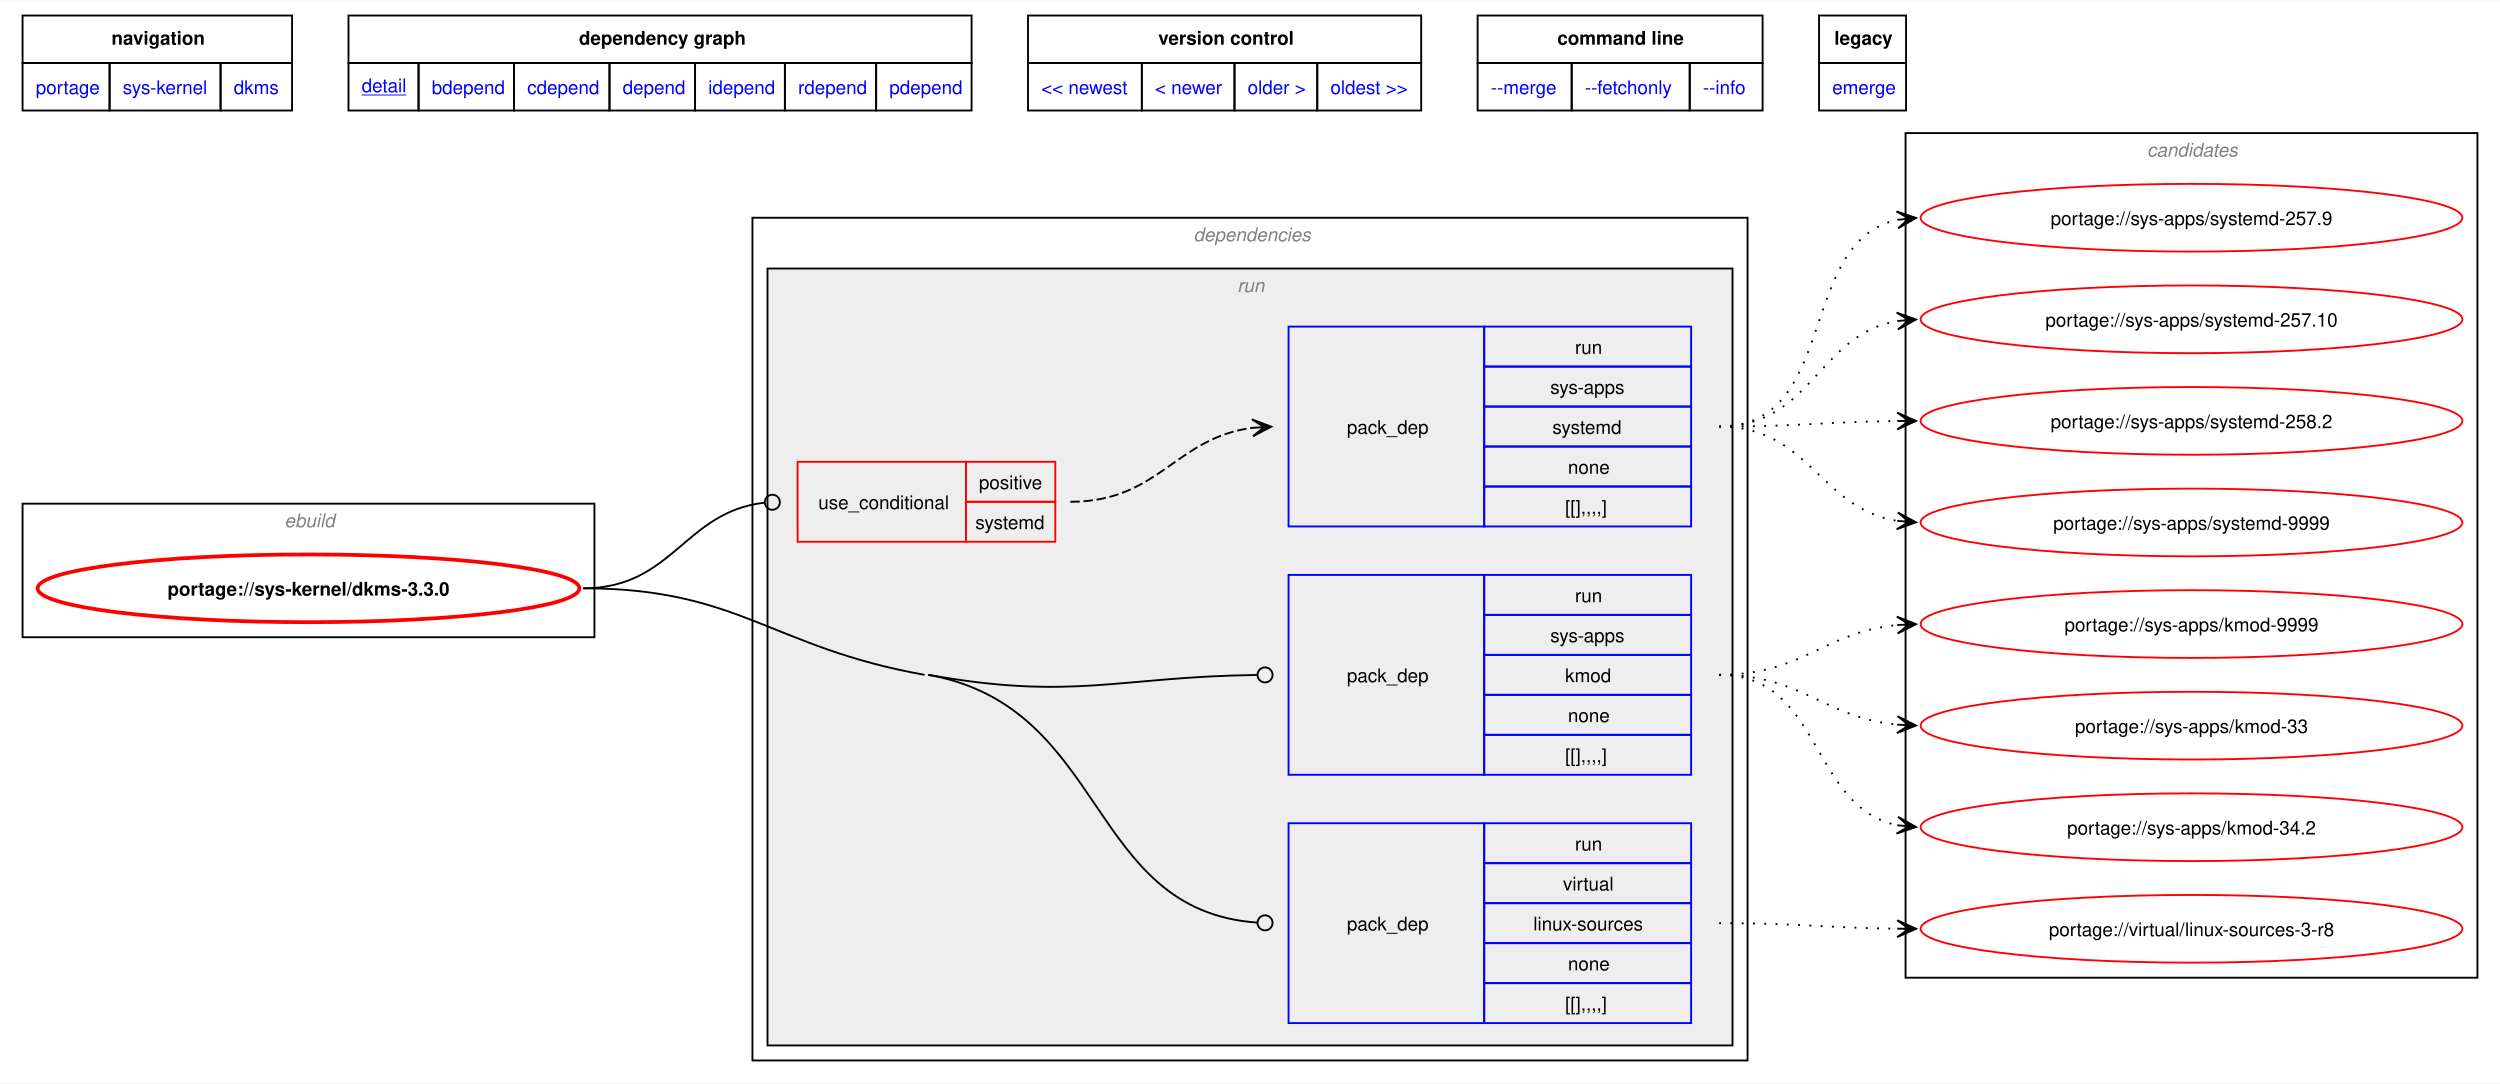
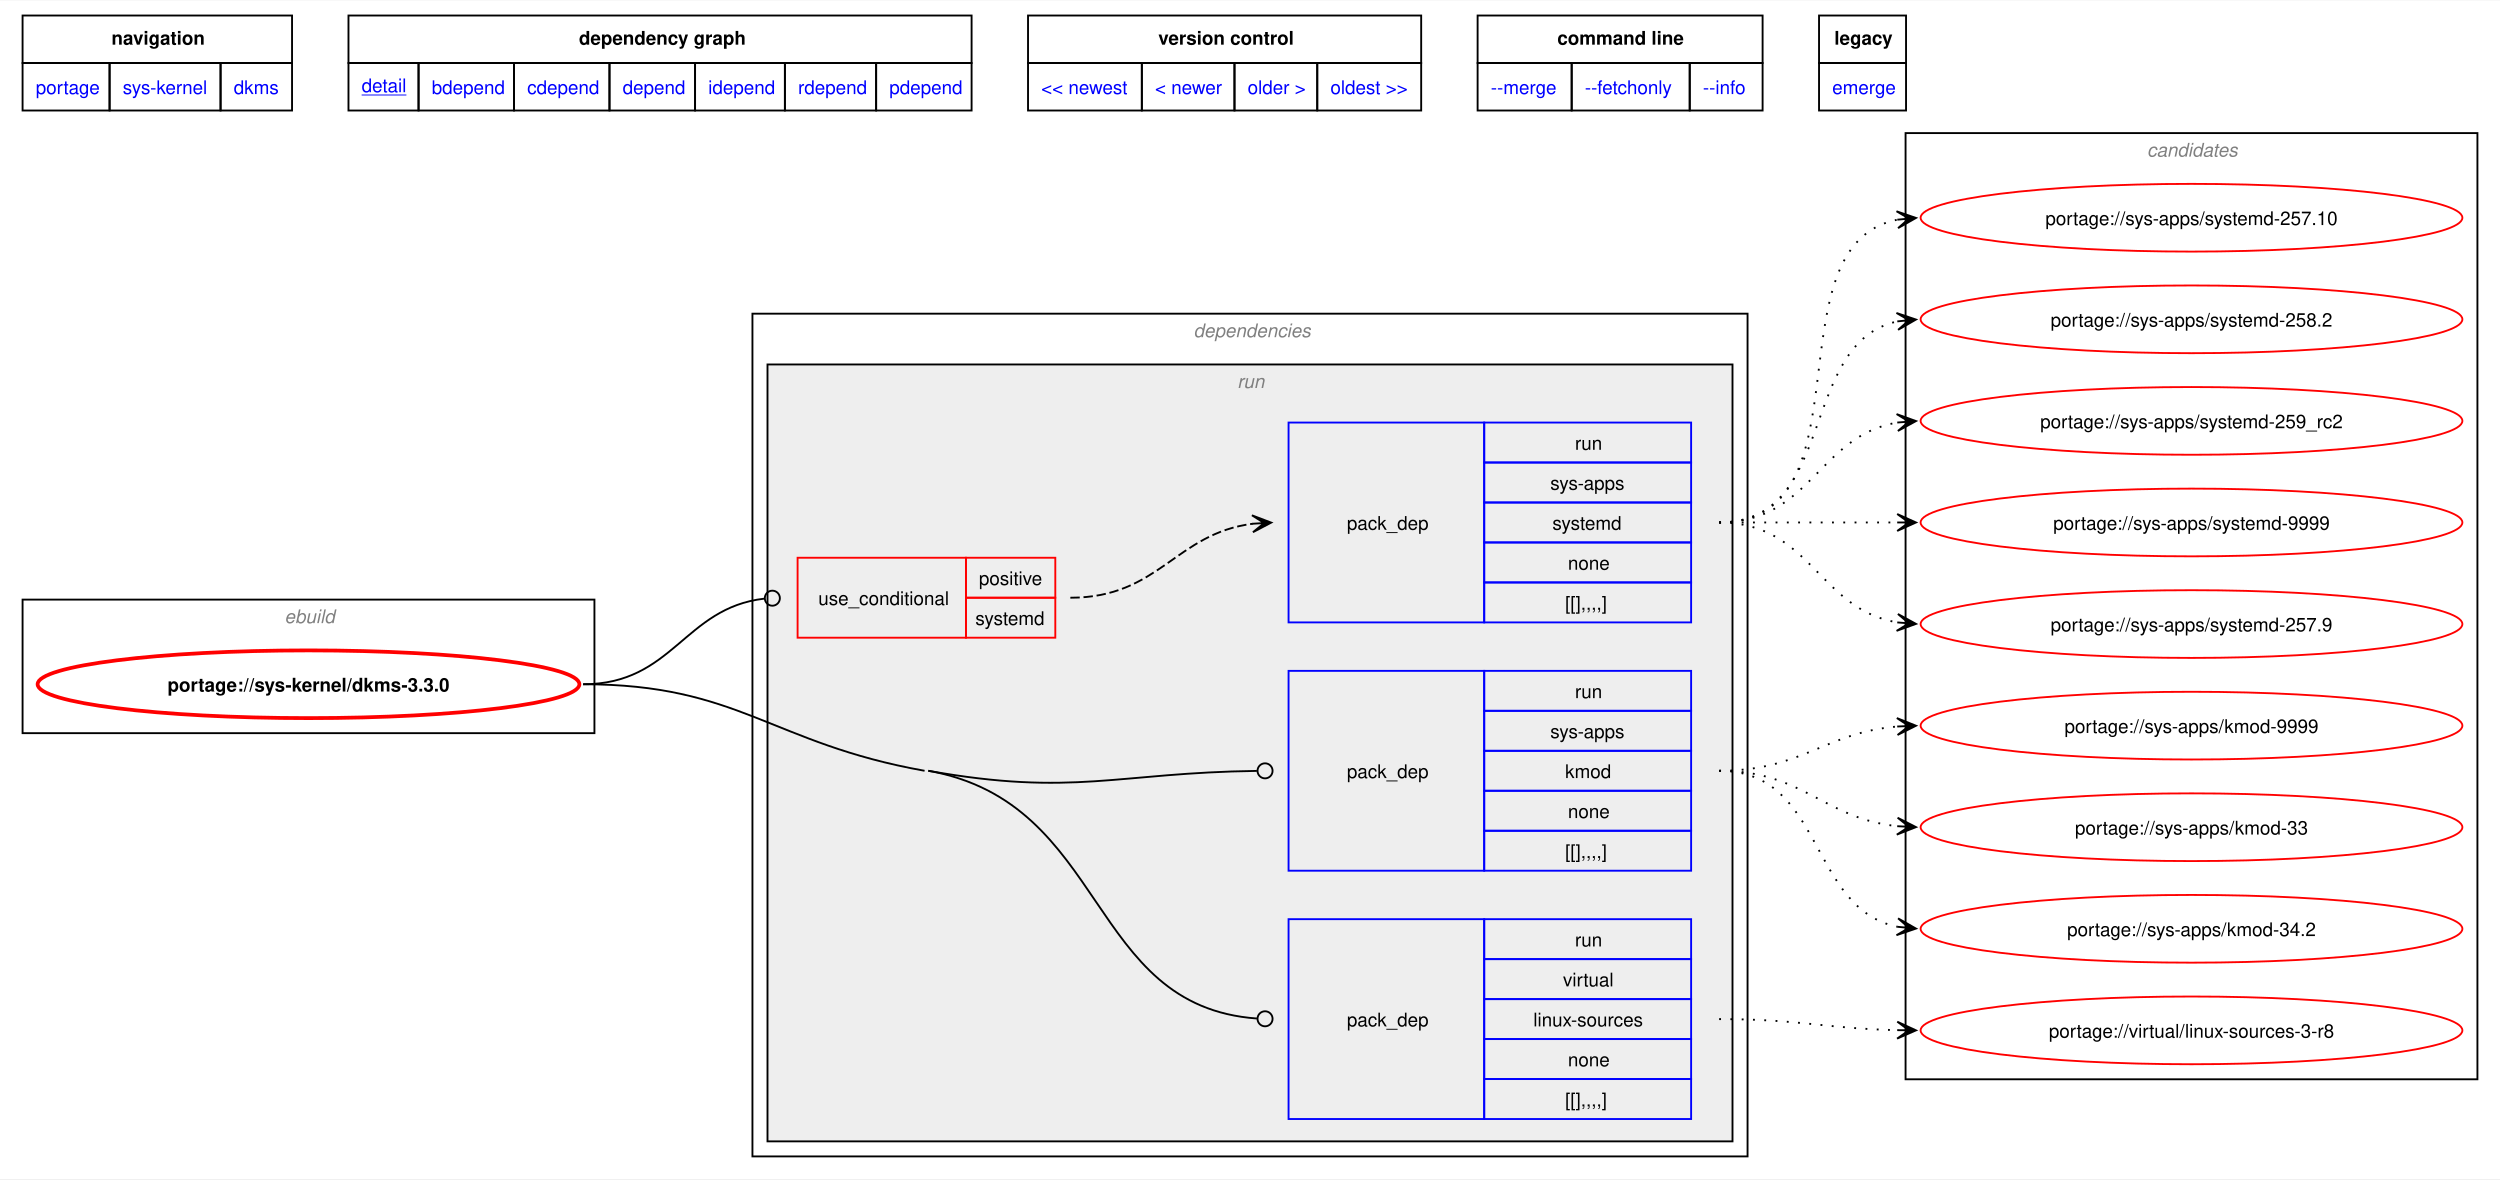
- <svg xmlns="http://www.w3.org/2000/svg" xmlns:xlink="http://www.w3.org/1999/xlink" width="1329pt" height="576pt" viewBox="0.00 0.00 1329.00 575.50">
-   <g id="graph0" class="graph" transform="scale(1 1) rotate(0) translate(4 571.5)">
-     <polygon fill="white" stroke="none" points="-4,4 -4,-571.5 1325,-571.5 1325,4 -4,4" />
-     <polygon fill="none" stroke="black" points="8,-538.25 8,-563.5 151.25,-563.5 151.25,-538.25 8,-538.25" />
-     <text text-anchor="start" x="55.25" y="-548" font-family="Helvetica,sans-Serif" font-weight="bold" font-size="10.00">navigation</text>
-     <polygon fill="none" stroke="black" points="181.25,-538.25 181.25,-563.5 512.5,-563.5 512.5,-538.25 181.25,-538.25" />
-     <text text-anchor="start" x="303.75" y="-548" font-family="Helvetica,sans-Serif" font-weight="bold" font-size="10.00">dependency graph</text>
-     <polygon fill="none" stroke="black" points="542.5,-538.25 542.5,-563.5 751.5,-563.5 751.5,-538.25 542.5,-538.25" />
-     <text text-anchor="start" x="611.75" y="-548" font-family="Helvetica,sans-Serif" font-weight="bold" font-size="10.00">version control</text>
-     <polygon fill="none" stroke="black" points="781.5,-538.25 781.5,-563.5 933,-563.5 933,-538.25 781.5,-538.25" />
-     <text text-anchor="start" x="823.88" y="-548" font-family="Helvetica,sans-Serif" font-weight="bold" font-size="10.00">command line</text>
-     <polygon fill="none" stroke="black" points="963,-538.25 963,-563.5 1009.25,-563.5 1009.25,-538.25 963,-538.25" />
-     <text text-anchor="start" x="971.12" y="-548" font-family="Helvetica,sans-Serif" font-weight="bold" font-size="10.00">legacy</text>
+ <svg xmlns="http://www.w3.org/2000/svg" xmlns:xlink="http://www.w3.org/1999/xlink" width="1329pt" height="627pt" viewBox="0.00 0.00 1329.00 626.50">
+   <g id="graph0" class="graph" transform="scale(1 1) rotate(0) translate(4 622.5)">
+     <polygon fill="white" stroke="none" points="-4,4 -4,-622.5 1325,-622.5 1325,4 -4,4" />
+     <polygon fill="none" stroke="black" points="8,-589.25 8,-614.5 151.25,-614.5 151.25,-589.25 8,-589.25" />
+     <text text-anchor="start" x="55.25" y="-599" font-family="Helvetica,sans-Serif" font-weight="bold" font-size="10.00">navigation</text>
+     <polygon fill="none" stroke="black" points="181.25,-589.25 181.25,-614.5 512.5,-614.5 512.5,-589.25 181.25,-589.25" />
+     <text text-anchor="start" x="303.75" y="-599" font-family="Helvetica,sans-Serif" font-weight="bold" font-size="10.00">dependency graph</text>
+     <polygon fill="none" stroke="black" points="542.5,-589.25 542.5,-614.5 751.5,-614.5 751.5,-589.25 542.5,-589.25" />
+     <text text-anchor="start" x="611.75" y="-599" font-family="Helvetica,sans-Serif" font-weight="bold" font-size="10.00">version control</text>
+     <polygon fill="none" stroke="black" points="781.5,-589.25 781.5,-614.5 933,-614.5 933,-589.25 781.5,-589.25" />
+     <text text-anchor="start" x="823.88" y="-599" font-family="Helvetica,sans-Serif" font-weight="bold" font-size="10.00">command line</text>
+     <polygon fill="none" stroke="black" points="963,-589.25 963,-614.5 1009.25,-614.5 1009.25,-589.25 963,-589.25" />
+     <text text-anchor="start" x="971.12" y="-599" font-family="Helvetica,sans-Serif" font-weight="bold" font-size="10.00">legacy</text>
    <g id="a_graph0_0">
      <a xlink:href="../index.html" xlink:title="repository">
-         <polygon fill="none" stroke="black" points="8,-513 8,-538.25 54.25,-538.25 54.25,-513 8,-513" />
-         <text text-anchor="start" x="15" y="-521.75" font-family="Helvetica,sans-Serif" font-size="10.00" fill="blue">portage</text>
+         <polygon fill="none" stroke="black" points="8,-564 8,-589.25 54.25,-589.25 54.25,-564 8,-564" />
+         <text text-anchor="start" x="15" y="-572.75" font-family="Helvetica,sans-Serif" font-size="10.00" fill="blue">portage</text>
      </a>
    </g>
    <g id="a_graph0_1">
      <a xlink:href="./index.html" xlink:title="repository">
-         <polygon fill="none" stroke="black" points="54.25,-513 54.25,-538.25 113.25,-538.25 113.25,-513 54.25,-513" />
-         <text text-anchor="start" x="61.25" y="-521.75" font-family="Helvetica,sans-Serif" font-size="10.00" fill="blue">sys-kernel</text>
+         <polygon fill="none" stroke="black" points="54.25,-564 54.25,-589.25 113.25,-589.25 113.25,-564 54.25,-564" />
+         <text text-anchor="start" x="61.25" y="-572.75" font-family="Helvetica,sans-Serif" font-size="10.00" fill="blue">sys-kernel</text>
      </a>
    </g>
    <g id="a_graph0_2">
      <a xlink:href="./dkms.html" xlink:title="repository">
-         <polygon fill="none" stroke="black" points="113.25,-513 113.25,-538.25 151.25,-538.25 151.25,-513 113.25,-513" />
-         <text text-anchor="start" x="120.25" y="-521.75" font-family="Helvetica,sans-Serif" font-size="10.00" fill="blue">dkms</text>
+         <polygon fill="none" stroke="black" points="113.25,-564 113.25,-589.25 151.25,-589.25 151.25,-564 113.25,-564" />
+         <text text-anchor="start" x="120.25" y="-572.75" font-family="Helvetica,sans-Serif" font-size="10.00" fill="blue">dkms</text>
      </a>
    </g>
    <g id="a_graph0_3">
      <a xlink:href="../sys-kernel/dkms-3.3.0.svg" xlink:title="portage://sys-kernel/dkms-3.3.0">
-         <polygon fill="none" stroke="black" points="181.25,-513 181.25,-538.25 218.5,-538.25 218.5,-513 181.25,-513" />
-         <text text-anchor="start" x="188.25" y="-522.75" font-family="Helvetica,sans-Serif" text-decoration="underline" font-size="10.00" fill="blue">detail</text>
+         <polygon fill="none" stroke="black" points="181.25,-564 181.25,-589.25 218.5,-589.25 218.5,-564 181.25,-564" />
+         <text text-anchor="start" x="188.25" y="-573.75" font-family="Helvetica,sans-Serif" text-decoration="underline" font-size="10.00" fill="blue">detail</text>
      </a>
    </g>
    <g id="a_graph0_4">
      <a xlink:href="../sys-kernel/dkms-3.3.0-bdepend.svg" xlink:title="portage://sys-kernel/dkms-3.3.0">
-         <polygon fill="none" stroke="black" points="218.5,-513 218.5,-538.25 269.25,-538.25 269.25,-513 218.5,-513" />
-         <text text-anchor="start" x="225.5" y="-521.75" font-family="Helvetica,sans-Serif" font-size="10.00" fill="blue">bdepend</text>
+         <polygon fill="none" stroke="black" points="218.5,-564 218.5,-589.25 269.25,-589.25 269.25,-564 218.5,-564" />
+         <text text-anchor="start" x="225.5" y="-572.75" font-family="Helvetica,sans-Serif" font-size="10.00" fill="blue">bdepend</text>
      </a>
    </g>
    <g id="a_graph0_5">
      <a xlink:href="../sys-kernel/dkms-3.3.0-cdepend.svg" xlink:title="portage://sys-kernel/dkms-3.3.0">
-         <polygon fill="none" stroke="black" points="269.25,-513 269.25,-538.25 320,-538.25 320,-513 269.25,-513" />
-         <text text-anchor="start" x="276.25" y="-521.75" font-family="Helvetica,sans-Serif" font-size="10.00" fill="blue">cdepend</text>
+         <polygon fill="none" stroke="black" points="269.25,-564 269.25,-589.25 320,-589.25 320,-564 269.25,-564" />
+         <text text-anchor="start" x="276.25" y="-572.75" font-family="Helvetica,sans-Serif" font-size="10.00" fill="blue">cdepend</text>
      </a>
    </g>
    <g id="a_graph0_6">
      <a xlink:href="../sys-kernel/dkms-3.3.0-depend.svg" xlink:title="portage://sys-kernel/dkms-3.3.0">
-         <polygon fill="none" stroke="black" points="320,-513 320,-538.25 365.5,-538.25 365.5,-513 320,-513" />
-         <text text-anchor="start" x="327" y="-521.75" font-family="Helvetica,sans-Serif" font-size="10.00" fill="blue">depend</text>
+         <polygon fill="none" stroke="black" points="320,-564 320,-589.25 365.5,-589.25 365.5,-564 320,-564" />
+         <text text-anchor="start" x="327" y="-572.75" font-family="Helvetica,sans-Serif" font-size="10.00" fill="blue">depend</text>
      </a>
    </g>
    <g id="a_graph0_7">
      <a xlink:href="../sys-kernel/dkms-3.3.0-idepend.svg" xlink:title="portage://sys-kernel/dkms-3.3.0">
-         <polygon fill="none" stroke="black" points="365.5,-513 365.5,-538.25 413.25,-538.25 413.25,-513 365.5,-513" />
-         <text text-anchor="start" x="372.5" y="-521.75" font-family="Helvetica,sans-Serif" font-size="10.00" fill="blue">idepend</text>
+         <polygon fill="none" stroke="black" points="365.5,-564 365.5,-589.25 413.25,-589.25 413.25,-564 365.5,-564" />
+         <text text-anchor="start" x="372.5" y="-572.75" font-family="Helvetica,sans-Serif" font-size="10.00" fill="blue">idepend</text>
      </a>
    </g>
    <g id="a_graph0_8">
      <a xlink:href="../sys-kernel/dkms-3.3.0-rdepend.svg" xlink:title="portage://sys-kernel/dkms-3.3.0">
-         <polygon fill="none" stroke="black" points="413.25,-513 413.25,-538.25 461.75,-538.25 461.75,-513 413.25,-513" />
-         <text text-anchor="start" x="420.25" y="-521.75" font-family="Helvetica,sans-Serif" font-size="10.00" fill="blue">rdepend</text>
+         <polygon fill="none" stroke="black" points="413.25,-564 413.25,-589.25 461.75,-589.25 461.75,-564 413.25,-564" />
+         <text text-anchor="start" x="420.25" y="-572.75" font-family="Helvetica,sans-Serif" font-size="10.00" fill="blue">rdepend</text>
      </a>
    </g>
    <g id="a_graph0_9">
      <a xlink:href="../sys-kernel/dkms-3.3.0-pdepend.svg" xlink:title="portage://sys-kernel/dkms-3.3.0">
-         <polygon fill="none" stroke="black" points="461.75,-513 461.75,-538.25 512.5,-538.25 512.5,-513 461.75,-513" />
-         <text text-anchor="start" x="468.75" y="-521.75" font-family="Helvetica,sans-Serif" font-size="10.00" fill="blue">pdepend</text>
+         <polygon fill="none" stroke="black" points="461.75,-564 461.75,-589.25 512.5,-589.25 512.5,-564 461.75,-564" />
+         <text text-anchor="start" x="468.75" y="-572.75" font-family="Helvetica,sans-Serif" font-size="10.00" fill="blue">pdepend</text>
      </a>
    </g>
    <g id="a_graph0_10">
      <a xlink:href="../sys-kernel/dkms-9999.svg" xlink:title="portage://sys-kernel/dkms-9999">
-         <polygon fill="none" stroke="black" points="542.5,-513 542.5,-538.25 603,-538.25 603,-513 542.5,-513" />
-         <text text-anchor="start" x="549.5" y="-521.75" font-family="Helvetica,sans-Serif" font-size="10.00" fill="blue">&lt;&lt; newest</text>
+         <polygon fill="none" stroke="black" points="542.5,-564 542.5,-589.25 603,-589.25 603,-564 542.5,-564" />
+         <text text-anchor="start" x="549.5" y="-572.75" font-family="Helvetica,sans-Serif" font-size="10.00" fill="blue">&lt;&lt; newest</text>
      </a>
    </g>
    <g id="a_graph0_11">
      <a xlink:href="../sys-kernel/dkms-9999.svg" xlink:title="portage://sys-kernel/dkms-9999">
-         <polygon fill="none" stroke="black" points="603,-513 603,-538.25 652.25,-538.25 652.25,-513 603,-513" />
-         <text text-anchor="start" x="610" y="-521.75" font-family="Helvetica,sans-Serif" font-size="10.00" fill="blue">&lt; newer</text>
+         <polygon fill="none" stroke="black" points="603,-564 603,-589.25 652.25,-589.25 652.25,-564 603,-564" />
+         <text text-anchor="start" x="610" y="-572.75" font-family="Helvetica,sans-Serif" font-size="10.00" fill="blue">&lt; newer</text>
      </a>
    </g>
    <g id="a_graph0_12">
      <a xlink:href="../sys-kernel/dkms-3.2.2.svg" xlink:title="portage://sys-kernel/dkms-3.2.2">
-         <polygon fill="none" stroke="black" points="652.25,-513 652.25,-538.25 696.25,-538.25 696.25,-513 652.25,-513" />
-         <text text-anchor="start" x="659.25" y="-521.75" font-family="Helvetica,sans-Serif" font-size="10.00" fill="blue">older &gt;</text>
+         <polygon fill="none" stroke="black" points="652.25,-564 652.25,-589.25 696.25,-589.25 696.25,-564 652.25,-564" />
+         <text text-anchor="start" x="659.25" y="-572.75" font-family="Helvetica,sans-Serif" font-size="10.00" fill="blue">older &gt;</text>
      </a>
    </g>
    <g id="a_graph0_13">
      <a xlink:href="../sys-kernel/dkms-3.2.2.svg" xlink:title="portage://sys-kernel/dkms-3.2.2">
-         <polygon fill="none" stroke="black" points="696.25,-513 696.25,-538.25 751.5,-538.25 751.5,-513 696.25,-513" />
-         <text text-anchor="start" x="703.25" y="-521.75" font-family="Helvetica,sans-Serif" font-size="10.00" fill="blue">oldest &gt;&gt;</text>
+         <polygon fill="none" stroke="black" points="696.25,-564 696.25,-589.25 751.5,-589.25 751.5,-564 696.25,-564" />
+         <text text-anchor="start" x="703.25" y="-572.75" font-family="Helvetica,sans-Serif" font-size="10.00" fill="blue">oldest &gt;&gt;</text>
      </a>
    </g>
    <g id="a_graph0_14">
      <a xlink:href="../sys-kernel/dkms-3.3.0-merge.svg" xlink:title="portage://sys-kernel/dkms-3.3.0">
-         <polygon fill="none" stroke="black" points="781.5,-513 781.5,-538.25 831.5,-538.25 831.5,-513 781.5,-513" />
-         <text text-anchor="start" x="788.5" y="-521.75" font-family="Helvetica,sans-Serif" font-size="10.00" fill="blue">--merge </text>
+         <polygon fill="none" stroke="black" points="781.5,-564 781.5,-589.25 831.5,-589.25 831.5,-564 781.5,-564" />
+         <text text-anchor="start" x="788.5" y="-572.75" font-family="Helvetica,sans-Serif" font-size="10.00" fill="blue">--merge </text>
      </a>
    </g>
    <g id="a_graph0_15">
      <a xlink:href="../sys-kernel/dkms-3.3.0-fetchonly.svg" xlink:title="portage://sys-kernel/dkms-3.3.0">
-         <polygon fill="none" stroke="black" points="831.5,-513 831.5,-538.25 894.25,-538.25 894.25,-513 831.5,-513" />
-         <text text-anchor="start" x="838.5" y="-521.75" font-family="Helvetica,sans-Serif" font-size="10.00" fill="blue">--fetchonly </text>
+         <polygon fill="none" stroke="black" points="831.5,-564 831.5,-589.25 894.25,-589.25 894.25,-564 831.5,-564" />
+         <text text-anchor="start" x="838.5" y="-572.75" font-family="Helvetica,sans-Serif" font-size="10.00" fill="blue">--fetchonly </text>
      </a>
    </g>
    <g id="a_graph0_16">
      <a xlink:href="../sys-kernel/dkms-3.3.0-info.svg" xlink:title="portage://sys-kernel/dkms-3.3.0">
-         <polygon fill="none" stroke="black" points="894.25,-513 894.25,-538.25 933,-538.25 933,-513 894.25,-513" />
-         <text text-anchor="start" x="901.25" y="-521.75" font-family="Helvetica,sans-Serif" font-size="10.00" fill="blue">--info </text>
+         <polygon fill="none" stroke="black" points="894.25,-564 894.25,-589.25 933,-589.25 933,-564 894.25,-564" />
+         <text text-anchor="start" x="901.25" y="-572.75" font-family="Helvetica,sans-Serif" font-size="10.00" fill="blue">--info </text>
      </a>
    </g>
    <g id="a_graph0_17">
      <a xlink:href="../sys-kernel/dkms-3.3.0-emerge.svg" xlink:title="portage://sys-kernel/dkms-3.3.0">
-         <polygon fill="none" stroke="black" points="963,-513 963,-538.25 1009.25,-538.25 1009.25,-513 963,-513" />
-         <text text-anchor="start" x="970" y="-521.75" font-family="Helvetica,sans-Serif" font-size="10.00" fill="blue">emerge</text>
+         <polygon fill="none" stroke="black" points="963,-564 963,-589.25 1009.25,-589.25 1009.25,-564 963,-564" />
+         <text text-anchor="start" x="970" y="-572.75" font-family="Helvetica,sans-Serif" font-size="10.00" fill="blue">emerge</text>
      </a>
    </g>
    <g id="clust1" class="cluster">
      <polygon fill="none" stroke="black" points="8,-233 8,-304 312,-304 312,-233 8,-233" />
      <text text-anchor="start" x="147.25" y="-291.5" font-family="Helvetica,sans-Serif" font-style="italic" font-size="10.00" fill="gray">ebuild</text>
    </g>
    <g id="clust2" class="cluster">
      <polygon fill="none" stroke="black" points="396,-8 396,-456 925,-456 925,-8 396,-8" />
      <text text-anchor="start" x="630.5" y="-443.5" font-family="Helvetica,sans-Serif" font-style="italic" font-size="10.00" fill="gray">dependencies</text>
    </g>
    <g id="clust5" class="cluster">
      <polygon fill="#eeeeee" stroke="black" points="404,-16 404,-429 917,-429 917,-16 404,-16" />
      <text text-anchor="start" x="653.75" y="-416.5" font-family="Helvetica,sans-Serif" font-style="italic" font-size="10.00" fill="gray">run</text>
    </g>
    <g id="clust10" class="cluster">
-       <polygon fill="none" stroke="black" points="1009,-52 1009,-501 1313,-501 1313,-52 1009,-52" />
-       <text text-anchor="start" x="1137.38" y="-488.5" font-family="Helvetica,sans-Serif" font-style="italic" font-size="10.00" fill="gray">candidates</text>
+       <polygon fill="none" stroke="black" points="1009,-49 1009,-552 1313,-552 1313,-49 1009,-49" />
+       <text text-anchor="start" x="1137.38" y="-539.5" font-family="Helvetica,sans-Serif" font-style="italic" font-size="10.00" fill="gray">candidates</text>
    </g>
    <g id="node1" class="node">
      <g id="a_node1">
        <a xlink:href="../sys-kernel/dkms-3.3.0.svg" xlink:title="portage://sys-kernel/dkms-3.3.0">
          <ellipse fill="none" stroke="red" stroke-width="2" cx="160" cy="-259" rx="144" ry="18" />
          <text text-anchor="middle" x="160" y="-255.12" font-family="Helvetica,sans-Serif" font-weight="bold" font-size="10.00">portage://sys-kernel/dkms-3.3.0</text>
        </a>
      </g>
    </g>
    <g id="node2" class="node">
      <polygon fill="none" stroke="red" points="420,-283.75 420,-326.25 509.5,-326.25 509.5,-283.75 420,-283.75" />
      <text text-anchor="start" x="431" y="-301.12" font-family="Helvetica,sans-Serif" font-size="10.00">use_conditional</text>
      <polygon fill="none" stroke="red" points="509.5,-305 509.5,-326.25 557,-326.25 557,-305 509.5,-305" />
      <text text-anchor="start" x="516.38" y="-311.75" font-family="Helvetica,sans-Serif" font-size="10.00">positive</text>
      <polygon fill="none" stroke="red" points="509.5,-283.75 509.5,-305 557,-305 557,-283.75 509.5,-283.75" />
      <text text-anchor="start" x="514.5" y="-290.5" font-family="Helvetica,sans-Serif" font-size="10.00">systemd</text>
    </g>
    <g id="edge2" class="edge">
      <path fill="none" stroke="black" d="M305.98,-259C353.88,-259 359.53,-299.6 402.32,-304.51" />
      <ellipse fill="none" stroke="black" cx="406.58" cy="-304.75" rx="4" ry="4" />
    </g>
    <g id="node4" class="node">
      <polygon fill="none" stroke="blue" points="681,-159.88 681,-266.12 785,-266.12 785,-159.88 681,-159.88" />
      <text text-anchor="start" x="712" y="-209.12" font-family="Helvetica,sans-Serif" font-size="10.00">pack_dep</text>
      <polygon fill="none" stroke="blue" points="785,-244.88 785,-266.12 895,-266.12 895,-244.88 785,-244.88" />
      <text text-anchor="start" x="833.25" y="-251.62" font-family="Helvetica,sans-Serif" font-size="10.00">run</text>
      <polygon fill="none" stroke="blue" points="785,-223.62 785,-244.88 895,-244.88 895,-223.62 785,-223.62" />
      <text text-anchor="start" x="820.12" y="-230.38" font-family="Helvetica,sans-Serif" font-size="10.00">sys-apps</text>
      <polygon fill="none" stroke="blue" points="785,-202.38 785,-223.62 895,-223.62 895,-202.38 785,-202.38" />
      <text text-anchor="start" x="828" y="-209.12" font-family="Helvetica,sans-Serif" font-size="10.00">kmod</text>
      <polygon fill="none" stroke="blue" points="785,-181.12 785,-202.38 895,-202.38 895,-181.12 785,-181.12" />
      <text text-anchor="start" x="829.5" y="-187.88" font-family="Helvetica,sans-Serif" font-size="10.00">none</text>
      <polygon fill="none" stroke="blue" points="785,-159.88 785,-181.12 895,-181.12 895,-159.88 785,-159.88" />
      <text text-anchor="start" x="828" y="-166.62" font-family="Helvetica,sans-Serif" font-size="10.00">[[],,,,]</text>
    </g>
    <g id="edge3" class="edge">
      <path fill="none" stroke="black" d="M489.5,-213C566.8,-199.18 589.76,-211.97 664.16,-212.94" />
      <ellipse fill="none" stroke="black" cx="668.5" cy="-212.97" rx="4" ry="4" />
    </g>
    <g id="node5" class="node">
      <polygon fill="none" stroke="blue" points="681,-27.88 681,-134.12 785,-134.12 785,-27.88 681,-27.88" />
      <text text-anchor="start" x="712" y="-77.12" font-family="Helvetica,sans-Serif" font-size="10.00">pack_dep</text>
      <polygon fill="none" stroke="blue" points="785,-112.88 785,-134.12 895,-134.12 895,-112.88 785,-112.88" />
      <text text-anchor="start" x="833.25" y="-119.62" font-family="Helvetica,sans-Serif" font-size="10.00">run</text>
      <polygon fill="none" stroke="blue" points="785,-91.62 785,-112.88 895,-112.88 895,-91.62 785,-91.62" />
      <text text-anchor="start" x="826.88" y="-98.38" font-family="Helvetica,sans-Serif" font-size="10.00">virtual</text>
      <polygon fill="none" stroke="blue" points="785,-70.38 785,-91.62 895,-91.62 895,-70.38 785,-70.38" />
      <text text-anchor="start" x="811.12" y="-77.12" font-family="Helvetica,sans-Serif" font-size="10.00">linux-sources</text>
      <polygon fill="none" stroke="blue" points="785,-49.12 785,-70.38 895,-70.38 895,-49.12 785,-49.12" />
      <text text-anchor="start" x="829.5" y="-55.88" font-family="Helvetica,sans-Serif" font-size="10.00">none</text>
      <polygon fill="none" stroke="blue" points="785,-27.88 785,-49.12 895,-49.12 895,-27.88 785,-27.88" />
      <text text-anchor="start" x="828" y="-34.62" font-family="Helvetica,sans-Serif" font-size="10.00">[[],,,,]</text>
    </g>
    <g id="edge4" class="edge">
      <path fill="none" stroke="black" d="M489.5,-213C585.4,-195.85 573.39,-87.83 664.19,-81.31" />
      <ellipse fill="none" stroke="black" cx="668.5" cy="-81.16" rx="4" ry="4" />
      <path fill="none" stroke="black" d="M305.98,-259C389.2,-259 405.57,-227.65 487.5,-213" />
    </g>
    <g id="node3" class="node">
      <polygon fill="none" stroke="blue" points="681,-291.88 681,-398.12 785,-398.12 785,-291.88 681,-291.88" />
      <text text-anchor="start" x="712" y="-341.12" font-family="Helvetica,sans-Serif" font-size="10.00">pack_dep</text>
      <polygon fill="none" stroke="blue" points="785,-376.88 785,-398.12 895,-398.12 895,-376.88 785,-376.88" />
      <text text-anchor="start" x="833.25" y="-383.62" font-family="Helvetica,sans-Serif" font-size="10.00">run</text>
      <polygon fill="none" stroke="blue" points="785,-355.62 785,-376.88 895,-376.88 895,-355.62 785,-355.62" />
      <text text-anchor="start" x="820.12" y="-362.38" font-family="Helvetica,sans-Serif" font-size="10.00">sys-apps</text>
      <polygon fill="none" stroke="blue" points="785,-334.38 785,-355.62 895,-355.62 895,-334.38 785,-334.38" />
      <text text-anchor="start" x="821.25" y="-341.12" font-family="Helvetica,sans-Serif" font-size="10.00">systemd</text>
      <polygon fill="none" stroke="blue" points="785,-313.12 785,-334.38 895,-334.38 895,-313.12 785,-313.12" />
      <text text-anchor="start" x="829.5" y="-319.88" font-family="Helvetica,sans-Serif" font-size="10.00">none</text>
      <polygon fill="none" stroke="blue" points="785,-291.88 785,-313.12 895,-313.12 895,-291.88 785,-291.88" />
      <text text-anchor="start" x="828" y="-298.62" font-family="Helvetica,sans-Serif" font-size="10.00">[[],,,,]</text>
    </g>
    <g id="edge1" class="edge">
      <path fill="none" stroke="black" stroke-dasharray="5,2" d="M565,-305C612.29,-305 620.69,-339.14 662.06,-344.34" />
      <polygon fill="black" stroke="black" points="671.78,-344.93 661.53,-348.82 668.01,-344.7 661.8,-344.32 661.8,-344.32 661.8,-344.32 668.01,-344.7 662.07,-339.83 671.78,-344.93" />
    </g>
    <g id="node6" class="node">
      <g id="a_node6">
        <a xlink:href="../sys-apps/systemd-9999.svg" xlink:title="portage://sys-apps/systemd-9999">
-           <ellipse fill="none" stroke="red" cx="1161" cy="-294" rx="144" ry="18" />
-           <text text-anchor="middle" x="1161" y="-290.12" font-family="Helvetica,sans-Serif" font-size="10.00">portage://sys-apps/systemd-9999</text>
+           <ellipse fill="none" stroke="red" cx="1161" cy="-345" rx="144" ry="18" />
+           <text text-anchor="middle" x="1161" y="-341.12" font-family="Helvetica,sans-Serif" font-size="10.00">portage://sys-apps/systemd-9999</text>
        </a>
      </g>
    </g>
    <g id="edge5" class="edge">
-       <path fill="none" stroke="black" stroke-dasharray="1,5" d="M909.89,-345C958.14,-345 963.02,-301.47 1004.67,-294.84" />
-       <polygon fill="black" stroke="black" points="1014.55,-294.09 1004.92,-299.34 1010.78,-294.38 1004.58,-294.85 1004.58,-294.85 1004.58,-294.85 1010.78,-294.38 1004.24,-290.36 1014.55,-294.09" />
+       <path fill="none" stroke="black" stroke-dasharray="1,5" d="M909.89,-345C953.08,-345 966.54,-345 1004.86,-345" />
+       <polygon fill="black" stroke="black" points="1014.55,-345 1004.55,-349.5 1010.77,-345 1004.55,-345 1004.55,-345 1004.55,-345 1010.77,-345 1004.55,-340.5 1014.55,-345" />
    </g>
    <g id="node7" class="node">
      <g id="a_node7">
-         <a xlink:href="../sys-apps/systemd-258.2.svg" xlink:title="portage://sys-apps/systemd-258.2">
-           <ellipse fill="none" stroke="red" cx="1161" cy="-348" rx="144" ry="18" />
-           <text text-anchor="middle" x="1161" y="-344.12" font-family="Helvetica,sans-Serif" font-size="10.00">portage://sys-apps/systemd-258.2</text>
+         <a xlink:href="../sys-apps/systemd-259_rc2.svg" xlink:title="portage://sys-apps/systemd-259_rc2">
+           <ellipse fill="none" stroke="red" cx="1161" cy="-399" rx="144" ry="18" />
+           <text text-anchor="middle" x="1161" y="-395.12" font-family="Helvetica,sans-Serif" font-size="10.00">portage://sys-apps/systemd-259_rc2</text>
        </a>
      </g>
    </g>
    <g id="edge6" class="edge">
-       <path fill="none" stroke="black" stroke-dasharray="1,5" d="M909.89,-345C953.1,-345 966.53,-347.53 1004.86,-347.94" />
-       <polygon fill="black" stroke="black" points="1014.55,-347.99 1004.52,-352.44 1010.77,-347.97 1004.55,-347.94 1004.55,-347.94 1004.55,-347.94 1010.77,-347.97 1004.57,-343.44 1014.55,-347.99" />
+       <path fill="none" stroke="black" stroke-dasharray="1,5" d="M909.89,-345C958.79,-345 962.62,-391.28 1004.83,-398.15" />
+       <polygon fill="black" stroke="black" points="1014.55,-398.91 1004.23,-402.62 1010.78,-398.61 1004.58,-398.13 1004.58,-398.13 1004.58,-398.13 1010.78,-398.61 1004.93,-393.65 1014.55,-398.91" />
    </g>
    <g id="node8" class="node">
      <g id="a_node8">
-         <a xlink:href="../sys-apps/systemd-257.10.svg" xlink:title="portage://sys-apps/systemd-257.10">
-           <ellipse fill="none" stroke="red" cx="1161" cy="-402" rx="144" ry="18" />
-           <text text-anchor="middle" x="1161" y="-398.12" font-family="Helvetica,sans-Serif" font-size="10.00">portage://sys-apps/systemd-257.10</text>
+         <a xlink:href="../sys-apps/systemd-258.2.svg" xlink:title="portage://sys-apps/systemd-258.2">
+           <ellipse fill="none" stroke="red" cx="1161" cy="-453" rx="144" ry="18" />
+           <text text-anchor="middle" x="1161" y="-449.12" font-family="Helvetica,sans-Serif" font-size="10.00">portage://sys-apps/systemd-258.2</text>
        </a>
      </g>
    </g>
    <g id="edge7" class="edge">
-       <path fill="none" stroke="black" stroke-dasharray="1,5" d="M909.89,-345C959.36,-345 962.17,-393.85 1004.72,-401.1" />
-       <polygon fill="black" stroke="black" points="1014.55,-401.9 1004.22,-405.58 1010.78,-401.6 1004.58,-401.09 1004.58,-401.09 1004.58,-401.09 1010.78,-401.6 1004.95,-396.61 1014.55,-401.9" />
+       <path fill="none" stroke="black" stroke-dasharray="1,5" d="M909.89,-345C973.17,-345 951.57,-440.71 1004.9,-451.93" />
+       <polygon fill="black" stroke="black" points="1014.55,-452.88 1004.16,-456.38 1010.79,-452.51 1004.6,-451.9 1004.6,-451.9 1004.6,-451.9 1010.79,-452.51 1005.04,-447.42 1014.55,-452.88" />
    </g>
    <g id="node9" class="node">
      <g id="a_node9">
-         <a xlink:href="../sys-apps/systemd-257.9.svg" xlink:title="portage://sys-apps/systemd-257.9">
-           <ellipse fill="none" stroke="red" cx="1161" cy="-456" rx="144" ry="18" />
-           <text text-anchor="middle" x="1161" y="-452.12" font-family="Helvetica,sans-Serif" font-size="10.00">portage://sys-apps/systemd-257.9</text>
+         <a xlink:href="../sys-apps/systemd-257.10.svg" xlink:title="portage://sys-apps/systemd-257.10">
+           <ellipse fill="none" stroke="red" cx="1161" cy="-507" rx="144" ry="18" />
+           <text text-anchor="middle" x="1161" y="-503.12" font-family="Helvetica,sans-Serif" font-size="10.00">portage://sys-apps/systemd-257.10</text>
        </a>
      </g>
    </g>
    <g id="edge8" class="edge">
-       <path fill="none" stroke="black" stroke-dasharray="1,5" d="M909.89,-345C974.07,-345 950.82,-443.37 1004.76,-454.9" />
-       <polygon fill="black" stroke="black" points="1014.55,-455.88 1004.16,-459.36 1010.79,-455.5 1004.6,-454.89 1004.6,-454.89 1004.6,-454.89 1010.79,-455.5 1005.05,-450.41 1014.55,-455.88" />
+       <path fill="none" stroke="black" stroke-dasharray="1,5" d="M909.89,-345C991.87,-345 935.62,-492.17 1004.64,-505.97" />
+       <polygon fill="black" stroke="black" points="1014.55,-506.89 1004.18,-510.44 1010.79,-506.54 1004.6,-505.96 1004.6,-505.96 1004.6,-505.96 1010.79,-506.54 1005.01,-501.48 1014.55,-506.89" />
    </g>
    <g id="node10" class="node">
      <g id="a_node10">
-         <a xlink:href="../sys-apps/kmod-9999.svg" xlink:title="portage://sys-apps/kmod-9999">
-           <ellipse fill="none" stroke="red" cx="1161" cy="-240" rx="144" ry="18" />
-           <text text-anchor="middle" x="1161" y="-236.12" font-family="Helvetica,sans-Serif" font-size="10.00">portage://sys-apps/kmod-9999</text>
+         <a xlink:href="../sys-apps/systemd-257.9.svg" xlink:title="portage://sys-apps/systemd-257.9">
+           <ellipse fill="none" stroke="red" cx="1161" cy="-291" rx="144" ry="18" />
+           <text text-anchor="middle" x="1161" y="-287.12" font-family="Helvetica,sans-Serif" font-size="10.00">portage://sys-apps/systemd-257.9</text>
        </a>
      </g>
    </g>
    <g id="edge9" class="edge">
-       <path fill="none" stroke="black" stroke-dasharray="1,5" d="M909.89,-213C954.47,-213 965.5,-235.75 1004.57,-239.48" />
-       <polygon fill="black" stroke="black" points="1014.55,-239.94 1004.35,-243.98 1010.77,-239.77 1004.56,-239.48 1004.56,-239.48 1004.56,-239.48 1010.77,-239.77 1004.77,-234.99 1014.55,-239.94" />
+       <path fill="none" stroke="black" stroke-dasharray="1,5" d="M909.89,-345C958.79,-345 962.62,-298.72 1004.83,-291.85" />
+       <polygon fill="black" stroke="black" points="1014.55,-291.09 1004.93,-296.35 1010.78,-291.39 1004.58,-291.87 1004.58,-291.87 1004.58,-291.87 1010.78,-291.39 1004.23,-287.38 1014.55,-291.09" />
    </g>
    <g id="node11" class="node">
      <g id="a_node11">
-         <a xlink:href="../sys-apps/kmod-34.2.svg" xlink:title="portage://sys-apps/kmod-34.2">
-           <ellipse fill="none" stroke="red" cx="1161" cy="-132" rx="144" ry="18" />
-           <text text-anchor="middle" x="1161" y="-128.12" font-family="Helvetica,sans-Serif" font-size="10.00">portage://sys-apps/kmod-34.2</text>
+         <a xlink:href="../sys-apps/kmod-9999.svg" xlink:title="portage://sys-apps/kmod-9999">
+           <ellipse fill="none" stroke="red" cx="1161" cy="-237" rx="144" ry="18" />
+           <text text-anchor="middle" x="1161" y="-233.12" font-family="Helvetica,sans-Serif" font-size="10.00">portage://sys-apps/kmod-9999</text>
        </a>
      </g>
    </g>
    <g id="edge10" class="edge">
-       <path fill="none" stroke="black" stroke-dasharray="1,5" d="M909.89,-213C965.2,-213 957.88,-142.4 1004.87,-133.02" />
-       <polygon fill="black" stroke="black" points="1014.55,-132.11 1005.02,-137.53 1010.79,-132.47 1004.6,-133.05 1004.6,-133.05 1004.6,-133.05 1010.79,-132.47 1004.18,-128.57 1014.55,-132.11" />
+       <path fill="none" stroke="black" stroke-dasharray="1,5" d="M909.89,-213C954.18,-213 965.72,-233.22 1004.63,-236.54" />
+       <polygon fill="black" stroke="black" points="1014.55,-236.95 1004.37,-241.03 1010.77,-236.79 1004.56,-236.54 1004.56,-236.54 1004.56,-236.54 1010.77,-236.79 1004.74,-232.04 1014.55,-236.95" />
    </g>
    <g id="node12" class="node">
      <g id="a_node12">
-         <a xlink:href="../sys-apps/kmod-33.svg" xlink:title="portage://sys-apps/kmod-33">
-           <ellipse fill="none" stroke="red" cx="1161" cy="-186" rx="144" ry="18" />
-           <text text-anchor="middle" x="1161" y="-182.12" font-family="Helvetica,sans-Serif" font-size="10.00">portage://sys-apps/kmod-33</text>
+         <a xlink:href="../sys-apps/kmod-34.2.svg" xlink:title="portage://sys-apps/kmod-34.2">
+           <ellipse fill="none" stroke="red" cx="1161" cy="-129" rx="144" ry="18" />
+           <text text-anchor="middle" x="1161" y="-125.12" font-family="Helvetica,sans-Serif" font-size="10.00">portage://sys-apps/kmod-34.2</text>
        </a>
      </g>
    </g>
    <g id="edge11" class="edge">
-       <path fill="none" stroke="black" stroke-dasharray="1,5" d="M909.89,-213C954.47,-213 965.5,-190.25 1004.57,-186.52" />
-       <polygon fill="black" stroke="black" points="1014.55,-186.06 1004.77,-191.01 1010.77,-186.23 1004.56,-186.52 1004.56,-186.52 1004.56,-186.52 1010.77,-186.23 1004.35,-182.02 1014.55,-186.06" />
+       <path fill="none" stroke="black" stroke-dasharray="1,5" d="M909.89,-213C965.97,-213 957.26,-139.79 1004.74,-130.06" />
+       <polygon fill="black" stroke="black" points="1014.55,-129.12 1005.03,-134.55 1010.79,-129.48 1004.6,-130.08 1004.6,-130.08 1004.6,-130.08 1010.79,-129.48 1004.17,-125.6 1014.55,-129.12" />
    </g>
    <g id="node13" class="node">
      <g id="a_node13">
+         <a xlink:href="../sys-apps/kmod-33.svg" xlink:title="portage://sys-apps/kmod-33">
+           <ellipse fill="none" stroke="red" cx="1161" cy="-183" rx="144" ry="18" />
+           <text text-anchor="middle" x="1161" y="-179.12" font-family="Helvetica,sans-Serif" font-size="10.00">portage://sys-apps/kmod-33</text>
+         </a>
+       </g>
+     </g>
+     <g id="edge12" class="edge">
+       <path fill="none" stroke="black" stroke-dasharray="1,5" d="M909.89,-213C954.98,-213 965.35,-187.5 1005.01,-183.52" />
+       <polygon fill="black" stroke="black" points="1014.55,-183.06 1004.78,-188.04 1010.77,-183.24 1004.56,-183.54 1004.56,-183.54 1004.56,-183.54 1010.77,-183.24 1004.34,-179.05 1014.55,-183.06" />
+     </g>
+     <g id="node14" class="node">
+       <g id="a_node14">
        <a xlink:href="../virtual/linux-sources-3-r8.svg" xlink:title="portage://virtual/linux-sources-3-r8">
-           <ellipse fill="none" stroke="red" cx="1161" cy="-78" rx="144" ry="18" />
-           <text text-anchor="middle" x="1161" y="-74.12" font-family="Helvetica,sans-Serif" font-size="10.00">portage://virtual/linux-sources-3-r8</text>
-         </a>
-       </g>
-     </g>
-     <g id="edge12" class="edge">
-       <path fill="none" stroke="black" stroke-dasharray="1,5" d="M909.89,-81C953.1,-81 966.53,-78.47 1004.86,-78.06" />
-       <polygon fill="black" stroke="black" points="1014.55,-78.01 1004.57,-82.56 1010.77,-78.03 1004.55,-78.06 1004.55,-78.06 1004.55,-78.06 1010.77,-78.03 1004.52,-73.56 1014.55,-78.01" />
+           <ellipse fill="none" stroke="red" cx="1161" cy="-75" rx="144" ry="18" />
+           <text text-anchor="middle" x="1161" y="-71.12" font-family="Helvetica,sans-Serif" font-size="10.00">portage://virtual/linux-sources-3-r8</text>
+         </a>
+       </g>
+     </g>
+     <g id="edge13" class="edge">
+       <path fill="none" stroke="black" stroke-dasharray="1,5" d="M909.89,-81C953.15,-81 966.49,-75.94 1004.84,-75.11" />
+       <polygon fill="black" stroke="black" points="1014.55,-75.01 1004.6,-79.62 1010.77,-75.05 1004.55,-75.12 1004.55,-75.12 1004.55,-75.12 1010.77,-75.05 1004.5,-70.62 1014.55,-75.01" />
    </g>
  </g>
</svg>
